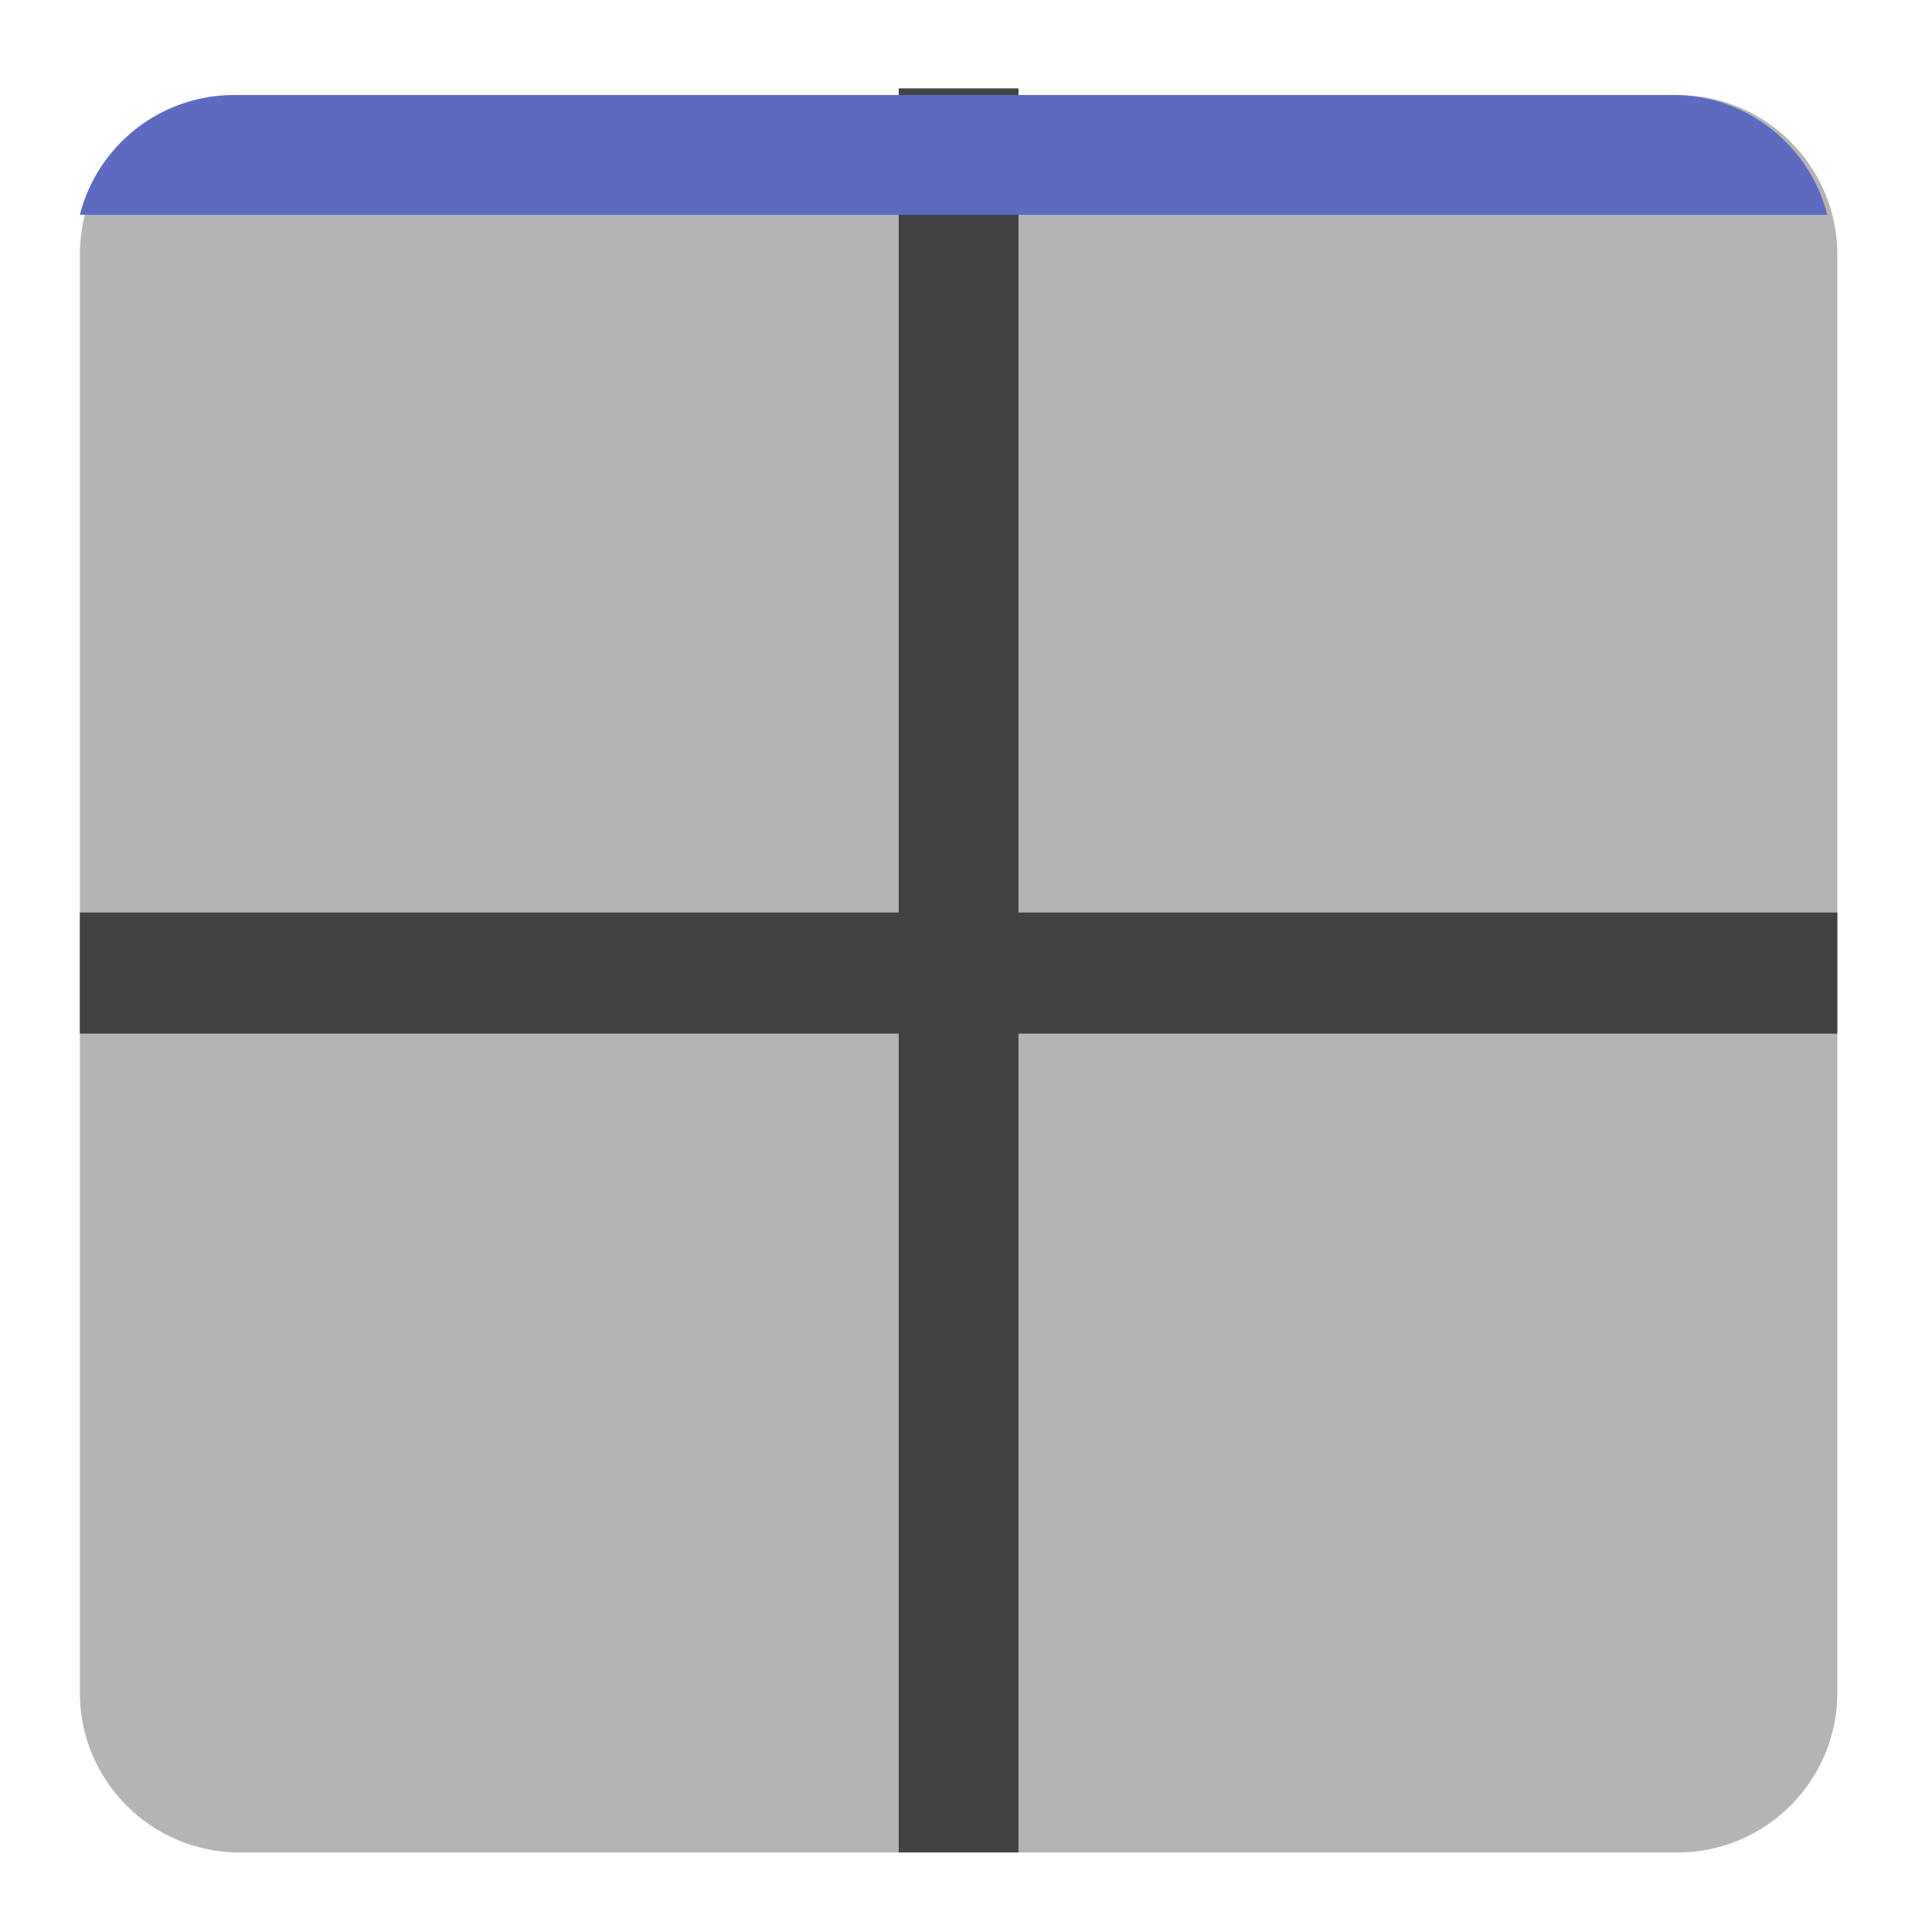
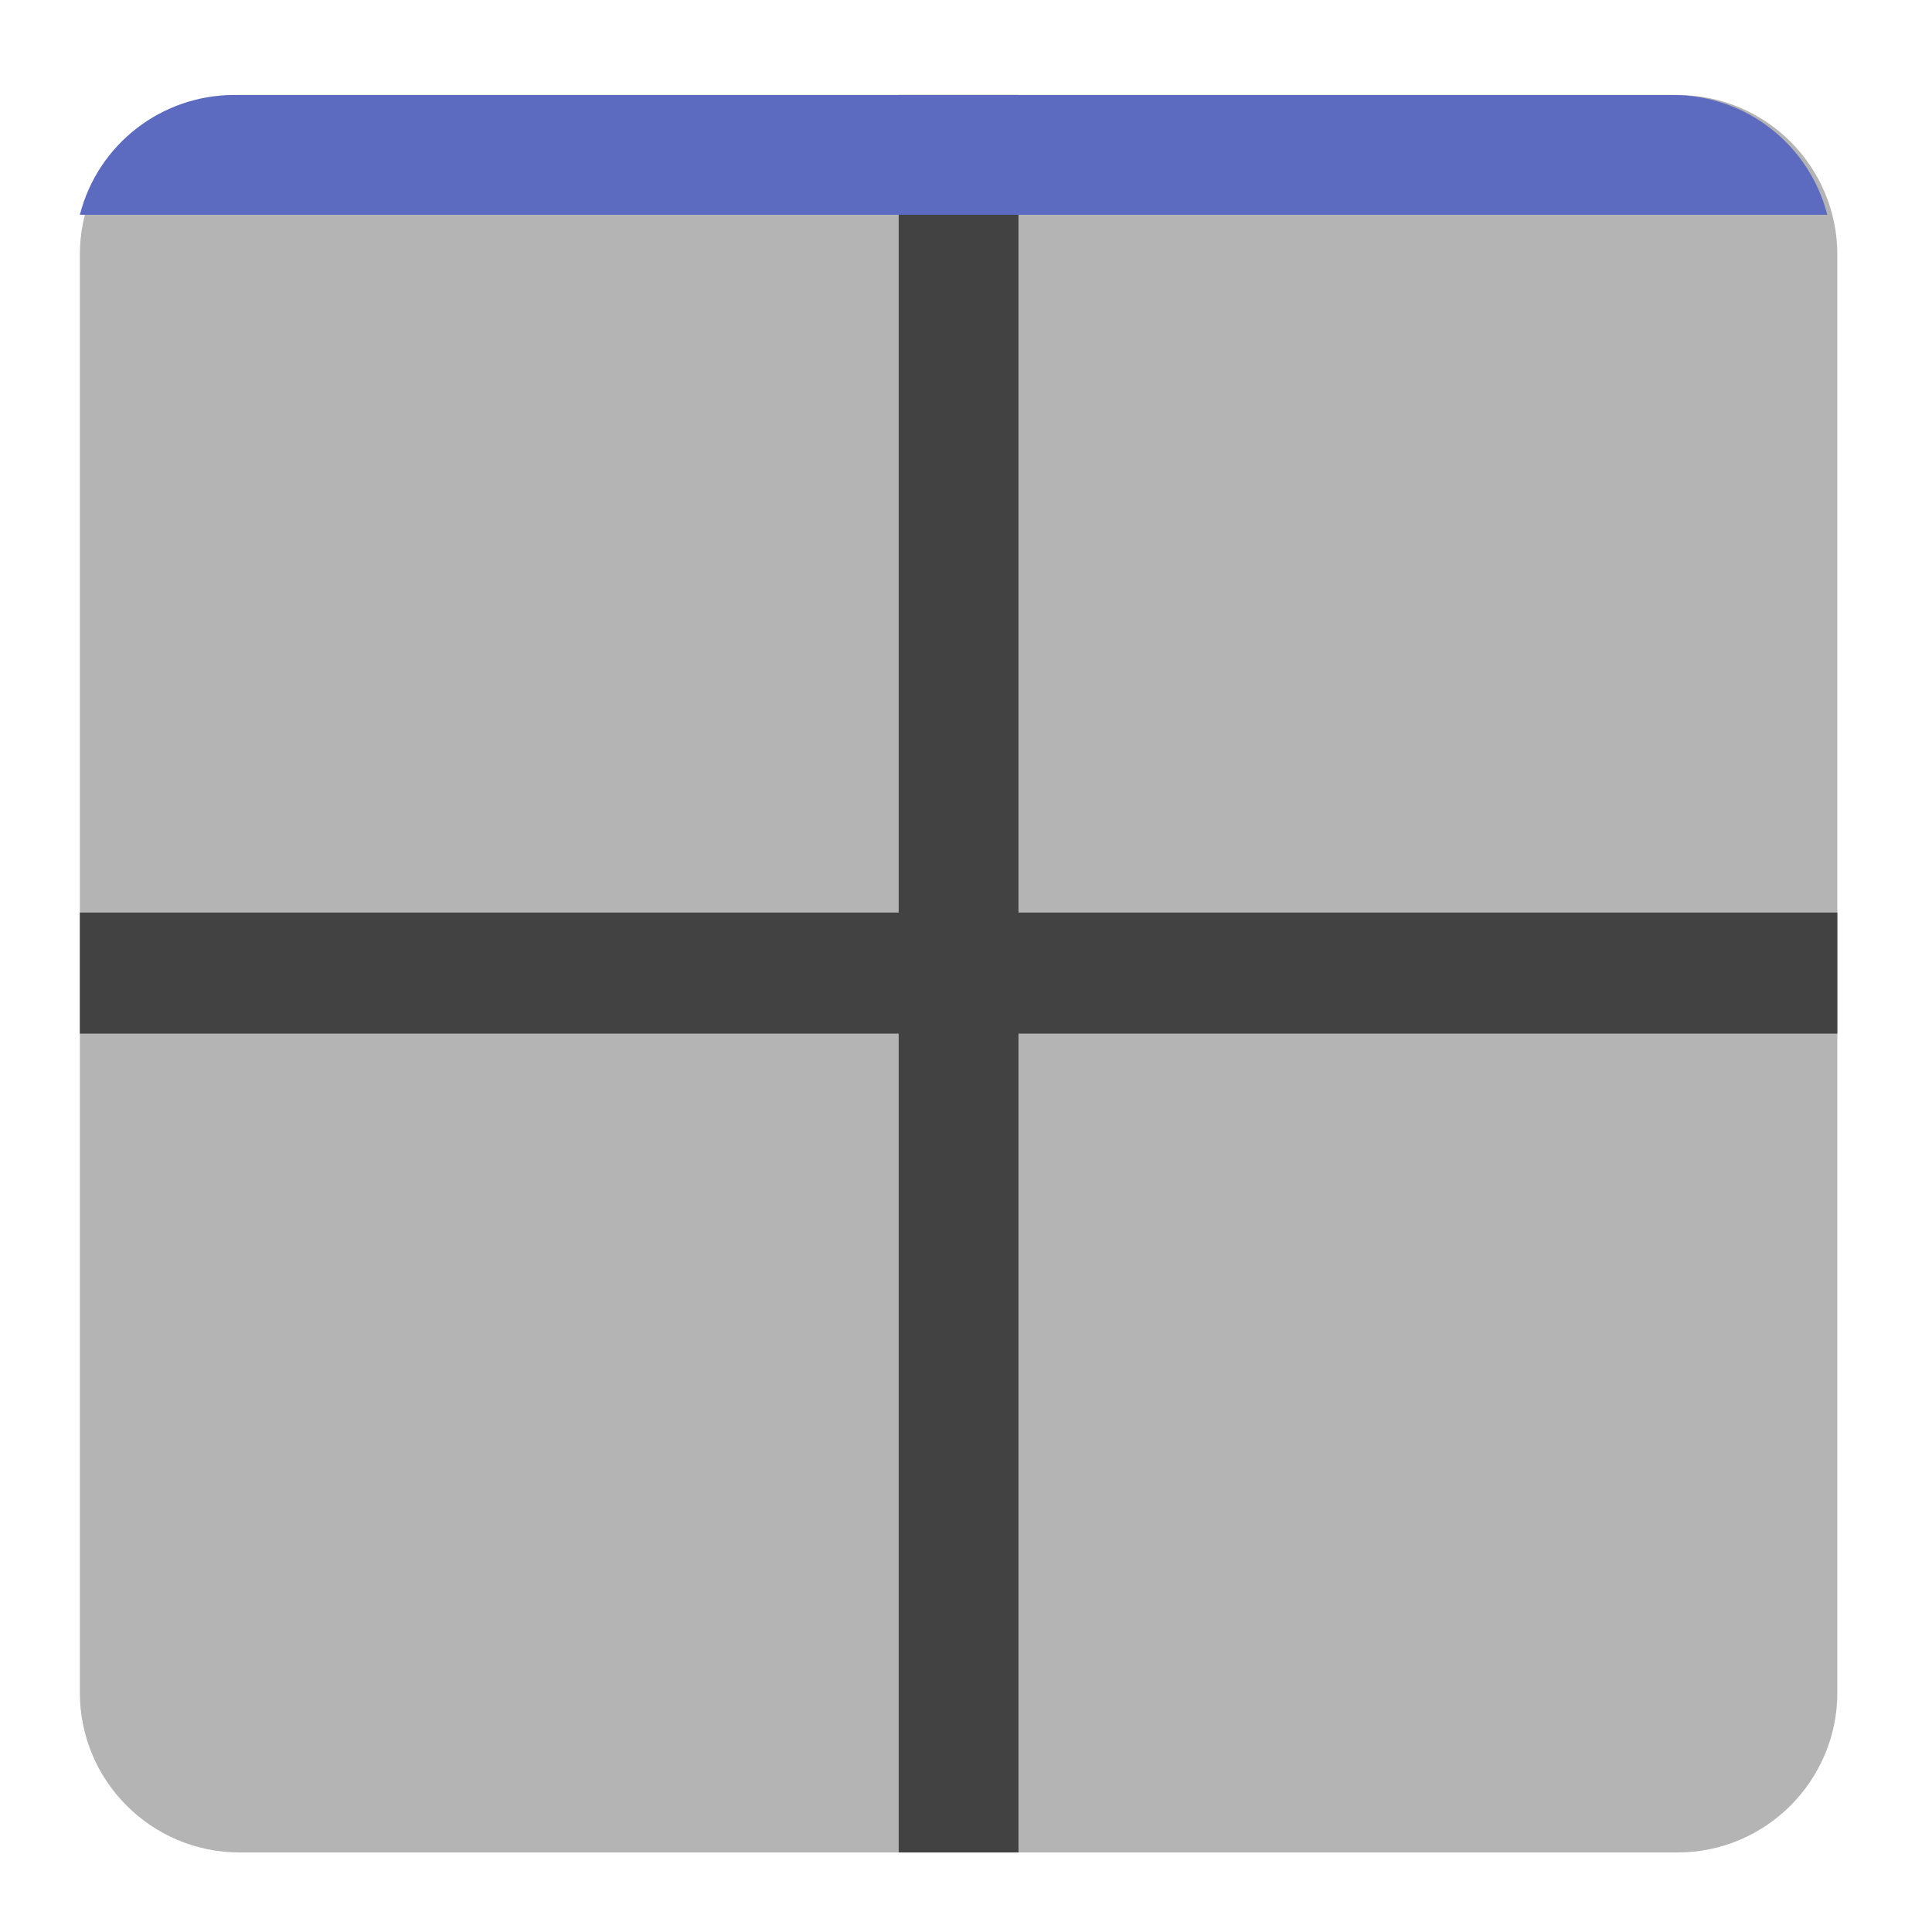
<svg xmlns="http://www.w3.org/2000/svg" width="32" height="32" viewBox="0 0 24 24">
  <path d="M2.977 1.18H20.84c1.094 0 1.984.886 1.984 1.984v17.863c0 1.094-.89 1.985-1.984 1.985H2.977a1.985 1.985 0 0 1-1.985-1.985V3.164c0-1.098.887-1.984 1.985-1.984zm0 0" fill="#424242" fill-opacity=".392" />
-   <path d="M11.164 1.098h1.488v21.914h-1.488zm0 0" fill="#424242" />
+   <path d="M11.164 1.18h1.488v21.832h-1.488zm0 0" fill="#424242" />
  <path d="M22.824 11.336v1.504H.992v-1.504zm0 0" fill="#424242" />
  <path d="M.992 2.668A1.979 1.979 0 0 1 2.914 1.18h17.863c.926 0 1.703.629 1.922 1.488zm0 0" fill="#5c6bc0" />
</svg>
